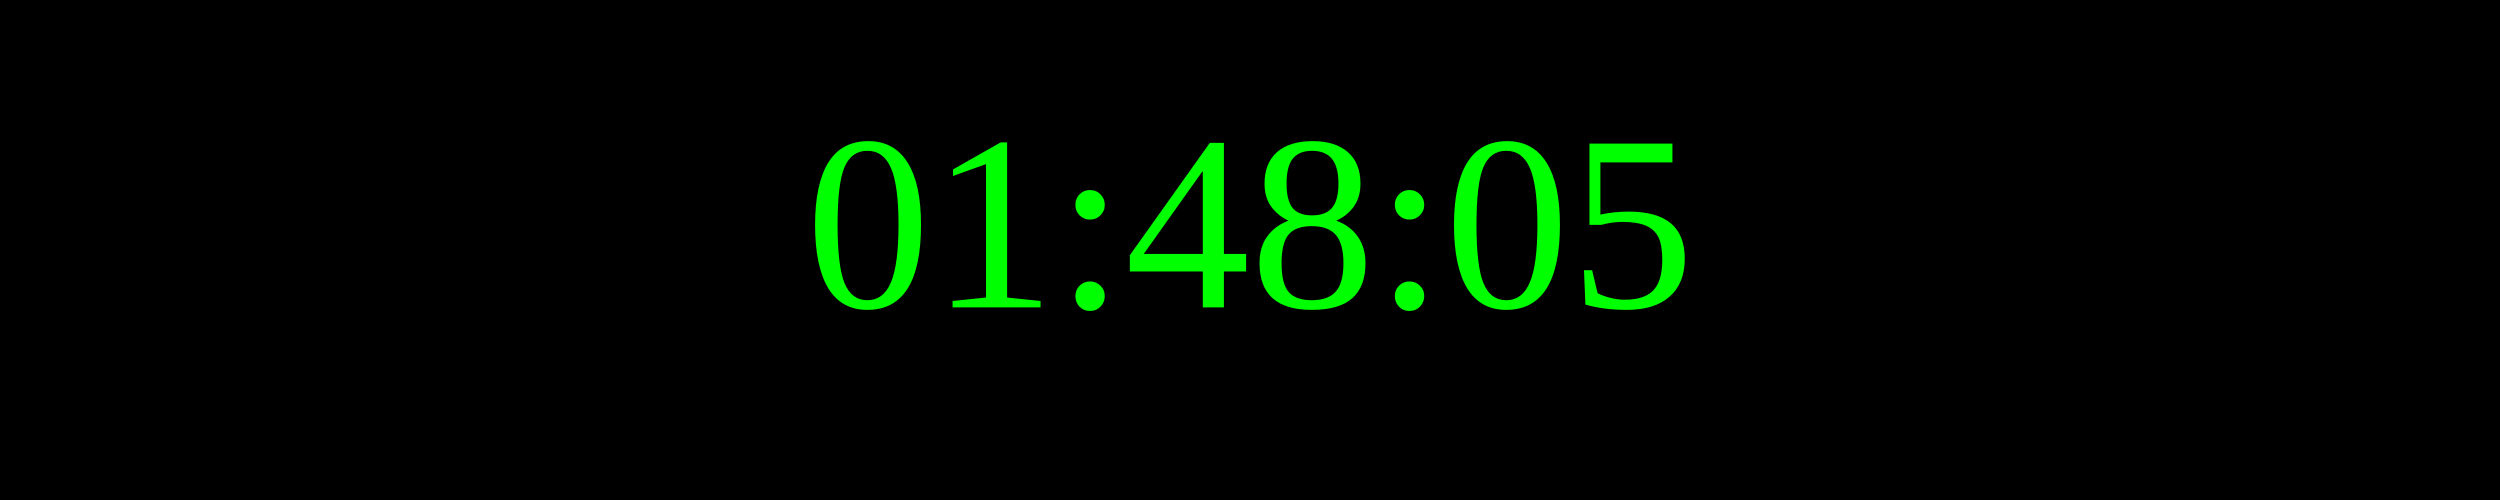
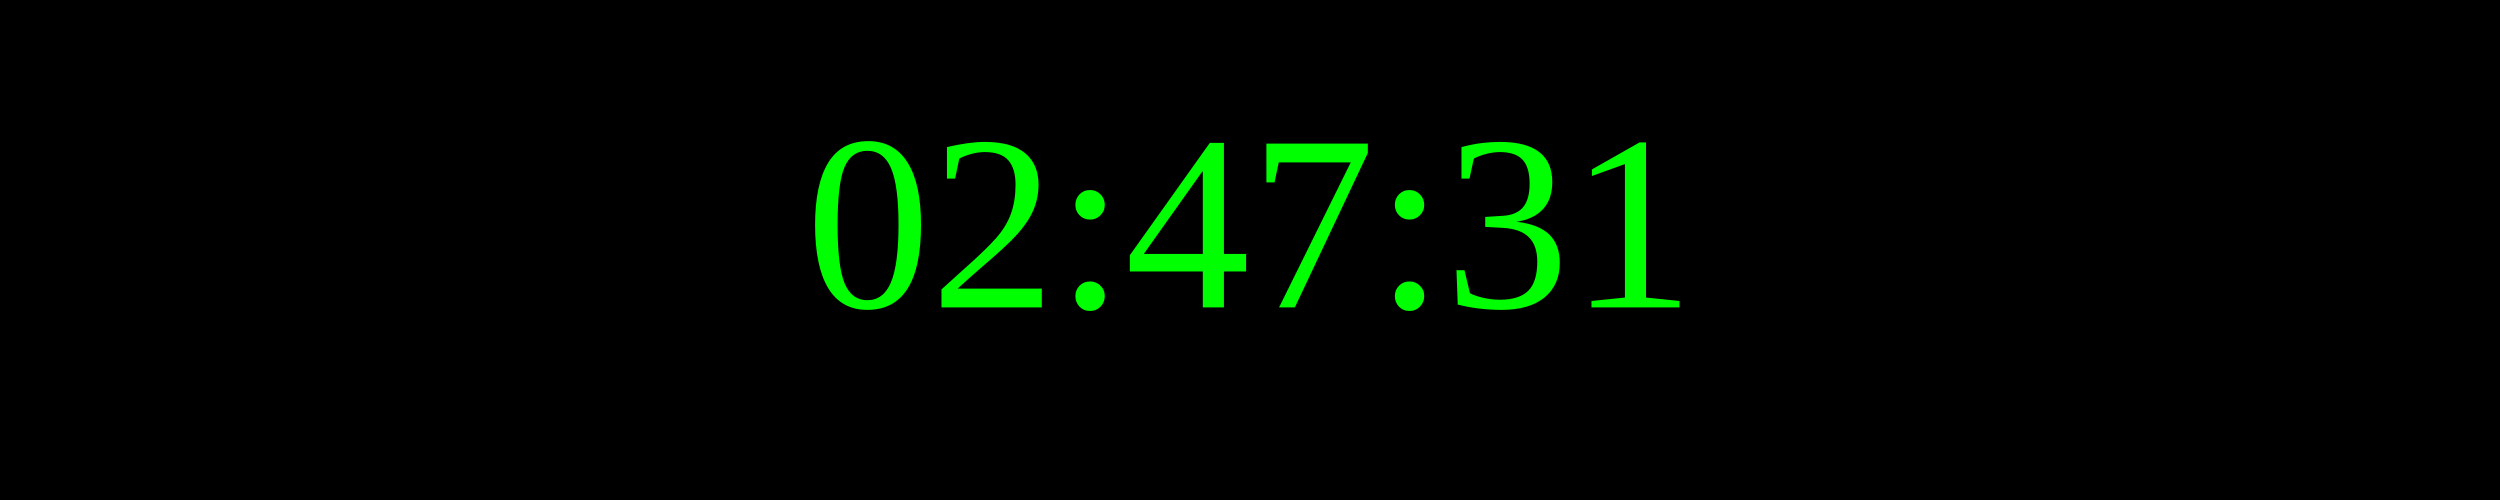
<svg xmlns="http://www.w3.org/2000/svg" width="250" height="50">
  <rect width="100%" height="100%" fill="black" />
  <text x="50%" y="50%" font-size="25" fill="lime" text-anchor="middle" dominant-baseline="middle">
- 01:48:05
+ 02:47:31
</text>
</svg>
